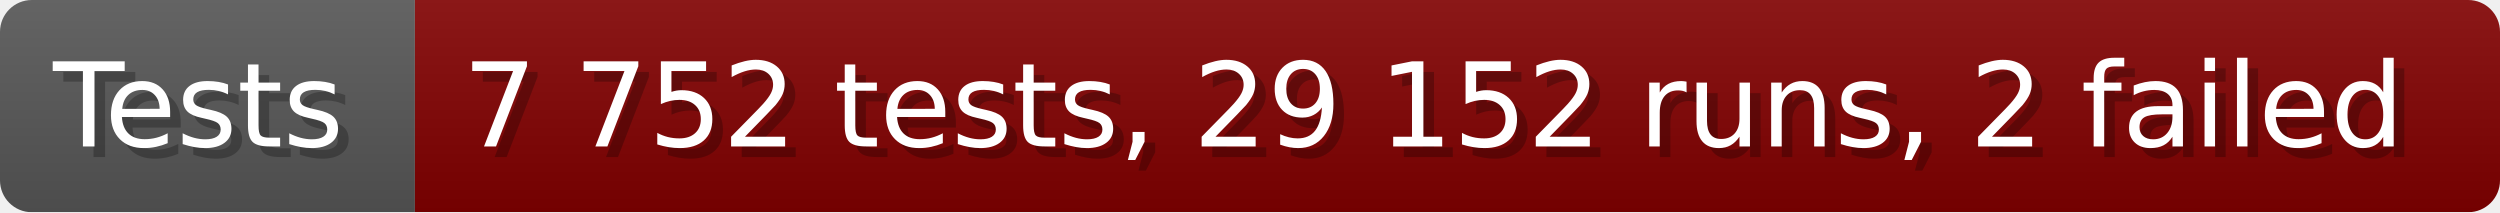
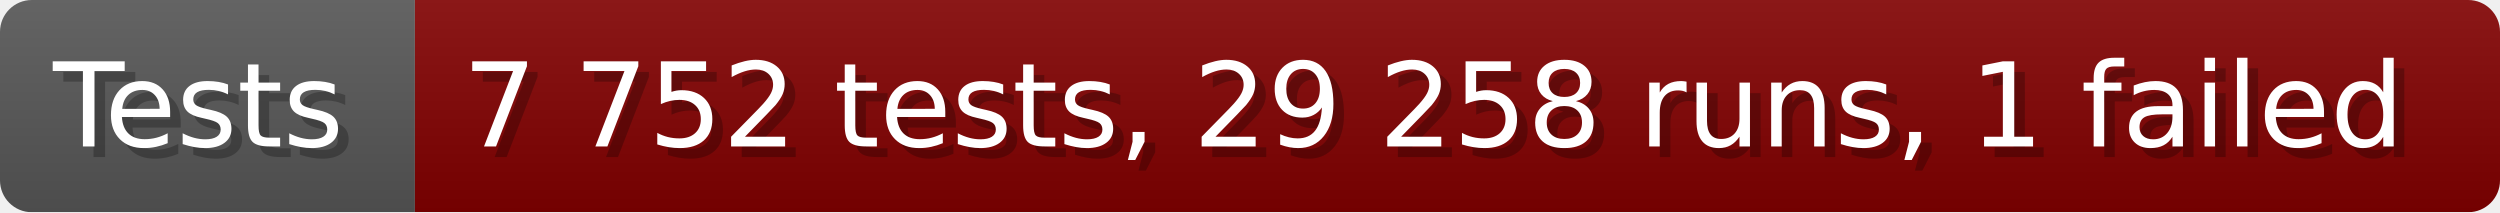
- <svg xmlns="http://www.w3.org/2000/svg" width="235.6" height="20" viewBox="0 0 2356 200" role="img" aria-label="Tests: 7 752 tests, 29 152 runs, 2 failed">
+ <svg xmlns="http://www.w3.org/2000/svg" width="235.6" height="20" viewBox="0 0 2356 200" role="img" aria-label="Tests: 7 752 tests, 29 258 runs, 1 failed">
  <linearGradient id="a" x2="0" y2="100%">
    <stop offset="0" stop-opacity=".1" stop-color="#EEE" />
    <stop offset="1" stop-opacity=".1" />
  </linearGradient>
  <mask id="m">
    <rect width="2356" height="200" rx="30" fill="#FFF" />
  </mask>
  <g mask="url(#m)">
    <rect width="391" height="200" fill="#555" />
    <rect width="1965" height="200" fill="#800000" x="391" />
    <rect width="2356" height="200" fill="url(#a)" />
  </g>
  <g aria-hidden="true" fill="#fff" text-anchor="start" font-family="Verdana,DejaVu Sans,sans-serif" font-size="110">
    <text x="60" y="148" textLength="291" fill="#000" opacity="0.25">Tests</text>
    <text x="50" y="138" textLength="291">Tests</text>
-     <text x="446" y="148" textLength="1865" fill="#000" opacity="0.25">7 752 tests, 29 152 runs, 2 failed</text>
-     <text x="436" y="138" textLength="1865">7 752 tests, 29 152 runs, 2 failed</text>
+     <text x="446" y="148" textLength="1865" fill="#000" opacity="0.25">7 752 tests, 29 258 runs, 1 failed</text>
+     <text x="436" y="138" textLength="1865">7 752 tests, 29 258 runs, 1 failed</text>
  </g>
</svg>
